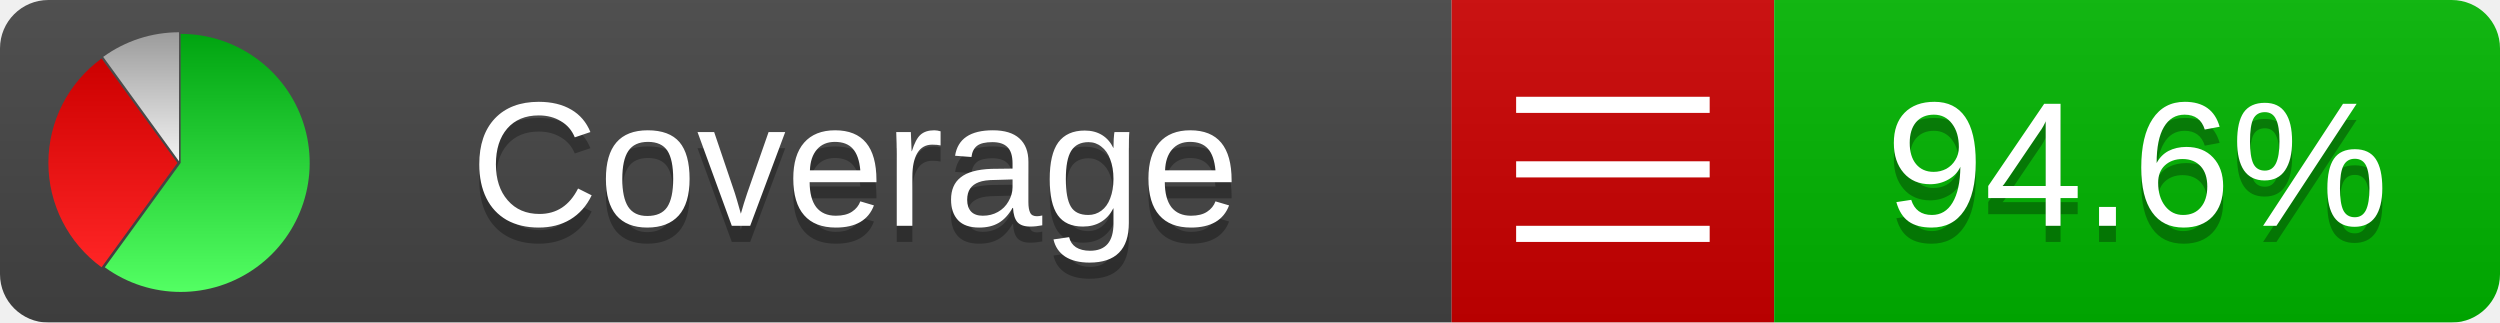
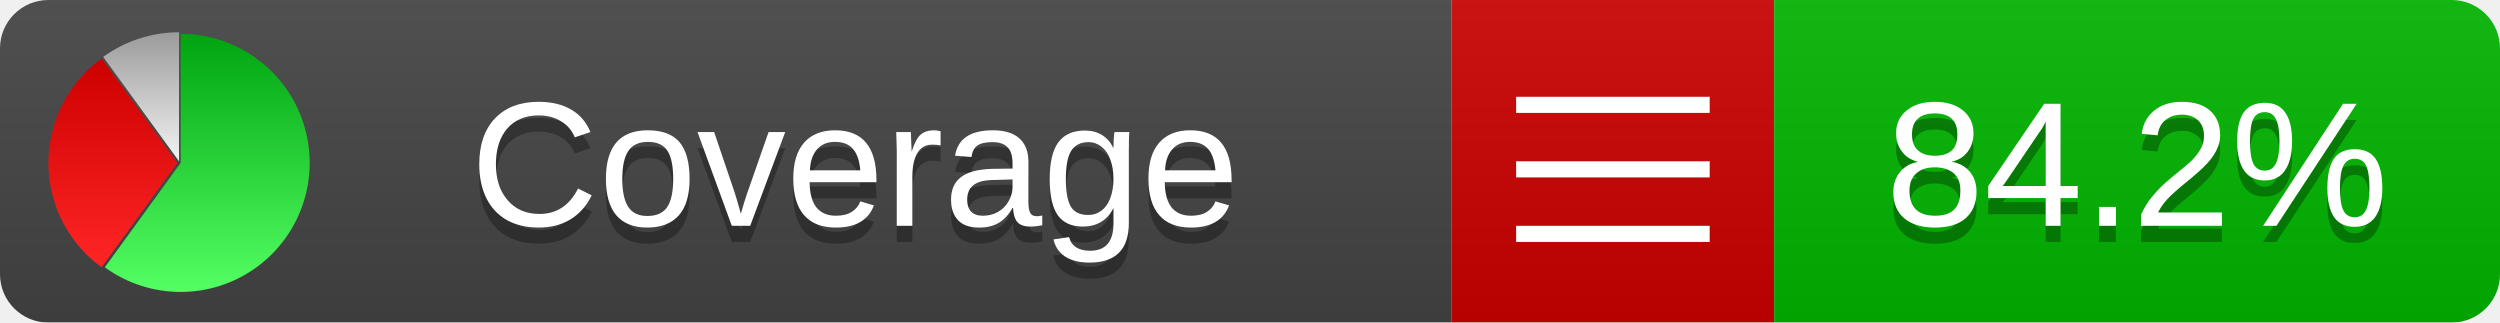
<svg xmlns="http://www.w3.org/2000/svg" xmlns:xlink="http://www.w3.org/1999/xlink" width="155" height="20">
  <style type="text/css">
          
            @keyframes fadeout {
              0 % { visibility: visible; opacity: 1; }
              40% { visibility: visible; opacity: 1; }
              50% { visibility: hidden; opacity: 0; }
              90% { visibility: hidden; opacity: 0; }
              100% { visibility: visible; opacity: 1; }
            }
            @keyframes fadein {
              0% { visibility: hidden; opacity: 0; }
              40% { visibility: hidden; opacity: 0; }
              50% { visibility: visible; opacity: 1; }
              90% { visibility: visible; opacity: 1; }
              100% { visibility: hidden; opacity: 0; }
            }
            .linecoverage {
                animation-duration: 10s;
                animation-name: fadeout;
                animation-iteration-count: infinite;
            }
            .branchcoverage {
                animation-duration: 10s;
                animation-name: fadein;
                animation-iteration-count: infinite;
            }
          
    </style>
  <defs>
    <linearGradient id="gradient" x2="0" y2="100%">
      <stop offset="0" stop-color="#bbb" stop-opacity=".1" />
      <stop offset="1" stop-opacity=".1" />
    </linearGradient>
    <linearGradient id="green" x2="0" y2="100%">
      <stop offset="0" stop-color="#00A410" />
      <stop offset="1" stop-color="#53FF63" />
    </linearGradient>
    <linearGradient id="red" x2="0" y2="100%">
      <stop offset="0" stop-color="#C00" />
      <stop offset="1" stop-color="#FF2525" />
    </linearGradient>
    <linearGradient id="gray" x2="0" y2="100%">
      <stop offset="0" stop-color="#9B9B9B" />
      <stop offset="1" stop-color="#F3F3F3" />
    </linearGradient>
    <mask id="mask">
      <rect width="155" height="20" rx="3" fill="#fff" />
    </mask>
    <g id="icon">
      <path style="fill:url(#green);" d="M205,202.5 l0,-200 a200,200 0 1,1 -117.558,361.803 z" />
      <path style="fill:url(#red);" d="M200,202.5 l-117.558,161.803 a200,200 0 0,1 0,-323.607 z" />
      <path style="fill:url(#gray);" d="M202.5,200 l-117.558,-161.803 a200,200 0 0,1 117.558,-38.196 z" />
    </g>
  </defs>
  <g mask="url(#mask)">
    <rect x="0" y="0" width="90" height="20" fill="#444" />
    <rect x="90" y="0" width="20" height="20" fill="#c00" />
    <rect x="110" y="0" width="45" height="20" fill="#00B600" />
    <rect x="0" y="0" width="155" height="20" fill="url(#gradient)" />
  </g>
  <g>
    <path class="" stroke="#fff" d="M94 6.5 h12 M94 10.5 h12 M94 14.5 h12" />
  </g>
  <g fill="#fff" text-anchor="middle" font-family="Verdana,Arial,Geneva,sans-serif" font-size="11">
    <a xlink:href="https://github.com/danielpalme/ReportGenerator" target="_top">
      <use xlink:href="#icon" transform="translate(3,2) scale(.04)" />
    </a>
    <text x="53" y="15" fill="#010101" fill-opacity=".3">Coverage</text>
    <text x="53" y="14" fill="#fff">Coverage</text>
-     <text class="" x="132.5" y="15" fill="#010101" fill-opacity=".3">94.6%</text>
-     <text class="" x="132.5" y="14">94.6%</text>
+     <text class="" x="132.5" y="15" fill="#010101" fill-opacity=".3">84.2%</text>
+     <text class="" x="132.5" y="14">84.2%</text>
  </g>
  <g>
    <rect class="" x="90" y="0" width="65" height="20" fill-opacity="0" />
  </g>
</svg>
